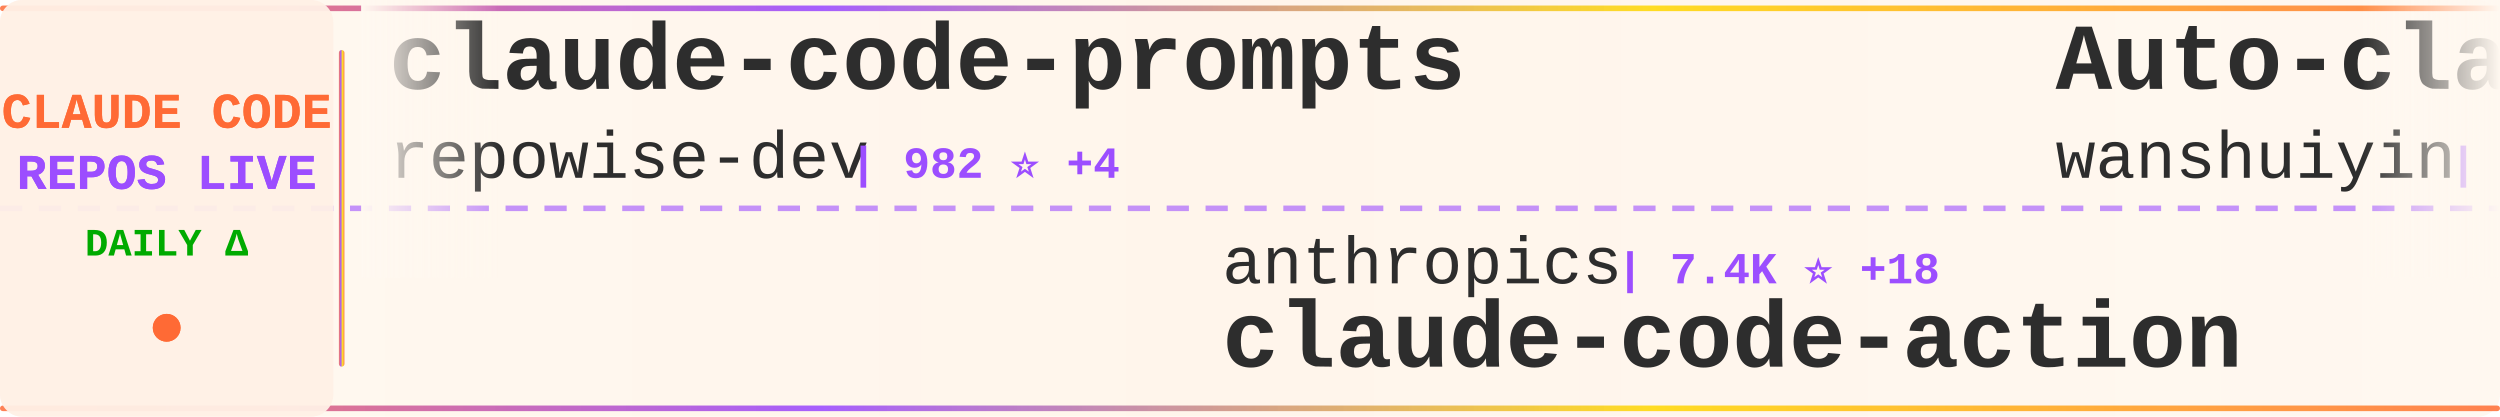
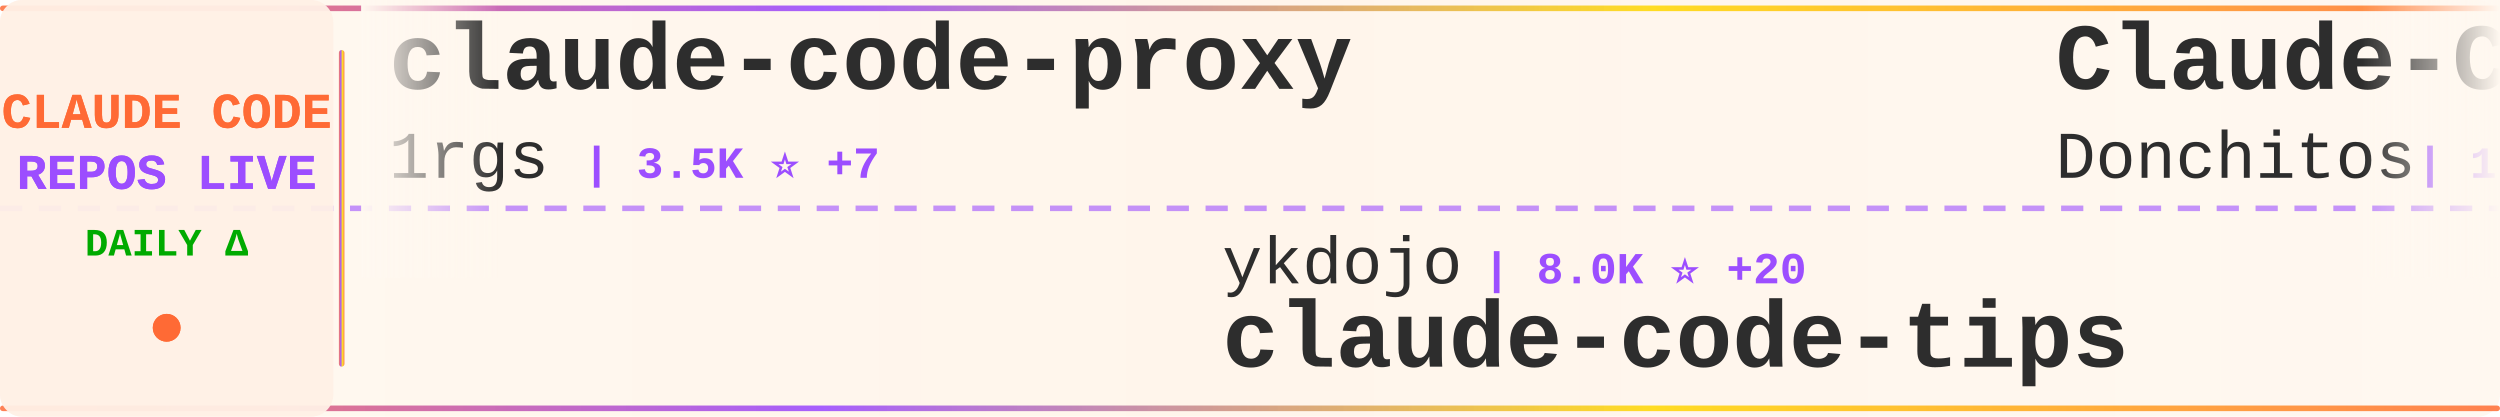
<svg xmlns="http://www.w3.org/2000/svg" width="900" height="150">
  <defs>
    <linearGradient id="tickerBg" x1="0%" y1="0%" x2="100%" y2="0%">
      <stop offset="0%" style="stop-color:#fff8f0;stop-opacity:0.98" />
      <stop offset="50%" style="stop-color:#fff5eb;stop-opacity:1" />
      <stop offset="100%" style="stop-color:#fff8f0;stop-opacity:0.98" />
    </linearGradient>
    <linearGradient id="borderGrad" x1="0%" y1="0%" x2="100%" y2="0%">
      <stop offset="0%" style="stop-color:#FF6B35;stop-opacity:0.85">
        <animate attributeName="stop-opacity" values="0.85;1;0.85" dur="2s" repeatCount="indefinite" />
      </stop>
      <stop offset="33%" style="stop-color:#9C4EFF;stop-opacity:0.9">
        <animate attributeName="stop-opacity" values="0.9;1;0.9" dur="2.2s" repeatCount="indefinite" />
      </stop>
      <stop offset="66%" style="stop-color:#FFD700;stop-opacity:0.85">
        <animate attributeName="stop-opacity" values="0.85;1;0.85" dur="1.8s" repeatCount="indefinite" />
      </stop>
      <stop offset="100%" style="stop-color:#FF6B35;stop-opacity:0.85">
        <animate attributeName="stop-opacity" values="0.85;1;0.85" dur="2s" repeatCount="indefinite" />
      </stop>
    </linearGradient>
    <filter id="textGlow">
      <feGaussianBlur stdDeviation="0.15" result="coloredBlur" />
      <feMerge>
        <feMergeNode in="coloredBlur" />
        <feMergeNode in="SourceGraphic" />
      </feMerge>
    </filter>
    <filter id="metricGlow">
      <feGaussianBlur stdDeviation="0.2" result="coloredBlur" />
      <feMerge>
        <feMergeNode in="coloredBlur" />
        <feMergeNode in="SourceGraphic" />
      </feMerge>
    </filter>
    <linearGradient id="leftFade" x1="0%" y1="0%" x2="100%" y2="0%">
      <stop offset="0%" style="stop-color:#fff8f0;stop-opacity:1" />
      <stop offset="100%" style="stop-color:#fff8f0;stop-opacity:0" />
    </linearGradient>
    <linearGradient id="rightFade" x1="0%" y1="0%" x2="100%" y2="0%">
      <stop offset="0%" style="stop-color:#fff8f0;stop-opacity:0" />
      <stop offset="100%" style="stop-color:#fff8f0;stop-opacity:1" />
    </linearGradient>
  </defs>
  <rect width="900" height="150" fill="url(#tickerBg)" rx="8" />
  <rect x="0" y="2" width="900" height="2" fill="url(#borderGrad)" rx="1" />
  <rect x="0" y="146" width="900" height="2" fill="url(#borderGrad)" rx="1" />
  <line x1="0" y1="75" x2="900" y2="75" stroke="#9C4EFF" stroke-width="2" stroke-dasharray="8 6" opacity="0.6" />
  <rect x="0" y="0" width="120" height="150" fill="#fff0e6" opacity="0.95" rx="8" />
  <text x="60" y="46" font-family="'Courier New', monospace" font-size="18" font-weight="bold" fill="#FF6B35" text-anchor="middle" filter="url(#textGlow)">
    CLAUDE CODE
  </text>
  <text x="60" y="68" font-family="'Courier New', monospace" font-size="18" font-weight="bold" fill="#9C4EFF" text-anchor="middle" filter="url(#textGlow)">
    REPOS LIVE
  </text>
  <text x="60" y="92" font-family="'Courier New', monospace" font-size="14" font-weight="bold" fill="#00aa00" text-anchor="middle">
    DAILY Δ
  </text>
  <circle cx="60" cy="118" r="5" fill="#FF6B35" filter="url(#metricGlow)">
    <animate attributeName="r" values="4;6;4" dur="1.5s" repeatCount="indefinite" />
    <animate attributeName="opacity" values="0.6;1;0.6" dur="1.5s" repeatCount="indefinite" />
  </circle>
  <rect x="122" y="18" width="2" height="114" fill="url(#borderGrad)" rx="1" />
  <clipPath id="tickerClip">
    <rect x="130" y="0" width="770" height="150" />
  </clipPath>
  <g clip-path="url(#tickerClip)">
    <g id="tickerItems">
      <animateTransform attributeName="transform" attributeType="XML" type="translate" from="0 0" to="-3000 0" dur="54s" repeatCount="indefinite" />
      <g transform="translate(0, 0)">
-         <text x="140" y="32" font-family="'Courier New', monospace" font-size="34" font-weight="bold" fill="#2d2d2d">claude-code-prompts</text>
-         <text x="140" y="64" font-family="'Courier New', monospace" font-size="24" font-weight="normal" fill="#2d2d2d" opacity="1.0">repowise-dev</text>
-         <text x="306" y="64" font-family="'Courier New', monospace" font-size="16" font-weight="bold" fill="#9C4EFF"> | 982 ⭐ +4</text>
+         <text x="140" y="32" font-family="'Courier New', monospace" font-size="34" font-weight="bold" fill="#2d2d2d">claude-code-proxy</text>
+         <text x="140" y="64" font-family="'Courier New', monospace" font-size="24" font-weight="normal" fill="#2d2d2d" opacity="1.0">1rgs</text>
+         <text x="210" y="64" font-family="'Courier New', monospace" font-size="16" font-weight="bold" fill="#9C4EFF"> | 3.5K ⭐ +7</text>
      </g>
      <g transform="translate(300, 0)">
-         <text x="140" y="102" font-family="'Courier New', monospace" font-size="24" font-weight="normal" fill="#2d2d2d" opacity="1.0">anthropics</text>
-         <text x="282" y="102" font-family="'Courier New', monospace" font-size="16" font-weight="bold" fill="#9C4EFF"> | 7.4K ⭐ +18</text>
-         <text x="140" y="132" font-family="'Courier New', monospace" font-size="34" font-weight="bold" fill="#2d2d2d">claude-code-action</text>
+         <text x="140" y="102" font-family="'Courier New', monospace" font-size="24" font-weight="normal" fill="#2d2d2d" opacity="1.0">ykdojo</text>
+         <text x="234" y="102" font-family="'Courier New', monospace" font-size="16" font-weight="bold" fill="#9C4EFF"> | 8.0K ⭐ +20</text>
+         <text x="140" y="132" font-family="'Courier New', monospace" font-size="34" font-weight="bold" fill="#2d2d2d">claude-code-tips</text>
      </g>
      <g transform="translate(600, 0)">
-         <text x="140" y="32" font-family="'Courier New', monospace" font-size="34" font-weight="bold" fill="#2d2d2d">Auto-claude-code-researc...</text>
-         <text x="140" y="64" font-family="'Courier New', monospace" font-size="24" font-weight="normal" fill="#2d2d2d" opacity="1.0">wanshuiyin</text>
-         <text x="282" y="64" font-family="'Courier New', monospace" font-size="16" font-weight="bold" fill="#9C4EFF"> | 7.8K ⭐ +61</text>
+         <text x="140" y="32" font-family="'Courier New', monospace" font-size="34" font-weight="bold" fill="#2d2d2d">Claude-Code-Game-Studios</text>
+         <text x="140" y="64" font-family="'Courier New', monospace" font-size="24" font-weight="normal" fill="#2d2d2d" opacity="1.0">Donchitos</text>
+         <text x="270" y="64" font-family="'Courier New', monospace" font-size="16" font-weight="bold" fill="#9C4EFF"> | 16.7K ⭐ +134</text>
      </g>
      <g transform="translate(900, 0)">
-         <text x="140" y="102" font-family="'Courier New', monospace" font-size="24" font-weight="normal" fill="#2d2d2d" opacity="1.0">alejandrobalderas</text>
-         <text x="366" y="102" font-family="'Courier New', monospace" font-size="16" font-weight="bold" fill="#9C4EFF"> | 1.8K ⭐ +8</text>
-         <text x="140" y="132" font-family="'Courier New', monospace" font-size="34" font-weight="bold" fill="#2d2d2d">claude-code-from-source</text>
+         <text x="140" y="102" font-family="'Courier New', monospace" font-size="24" font-weight="normal" fill="#2d2d2d" opacity="1.0">nicedreamzapp</text>
+         <text x="318" y="102" font-family="'Courier New', monospace" font-size="16" font-weight="bold" fill="#9C4EFF"> | 2.4K ⭐ +20</text>
+         <text x="140" y="132" font-family="'Courier New', monospace" font-size="34" font-weight="bold" fill="#2d2d2d">claude-code-local</text>
      </g>
      <g transform="translate(1200, 0)">
-         <text x="140" y="32" font-family="'Courier New', monospace" font-size="34" font-weight="bold" fill="#2d2d2d">claude-code-base-action</text>
-         <text x="140" y="64" font-family="'Courier New', monospace" font-size="24" font-weight="normal" fill="#2d2d2d" opacity="1.0">anthropics</text>
-         <text x="282" y="64" font-family="'Courier New', monospace" font-size="16" font-weight="bold" fill="#9C4EFF"> | 803 ⭐ +1</text>
+         <text x="140" y="32" font-family="'Courier New', monospace" font-size="34" font-weight="bold" fill="#2d2d2d">claude-code-system-promp...</text>
+         <text x="140" y="64" font-family="'Courier New', monospace" font-size="24" font-weight="normal" fill="#2d2d2d" opacity="1.0">Piebald-AI</text>
+         <text x="282" y="64" font-family="'Courier New', monospace" font-size="16" font-weight="bold" fill="#9C4EFF"> | 9.8K ⭐ +74</text>
      </g>
      <g transform="translate(1500, 0)">
-         <text x="140" y="102" font-family="'Courier New', monospace" font-size="24" font-weight="normal" fill="#2d2d2d" opacity="1.0">1rgs</text>
-         <text x="210" y="102" font-family="'Courier New', monospace" font-size="16" font-weight="bold" fill="#9C4EFF"> | 3.5K ⭐ +7</text>
-         <text x="140" y="132" font-family="'Courier New', monospace" font-size="34" font-weight="bold" fill="#2d2d2d">claude-code-proxy</text>
+         <text x="140" y="102" font-family="'Courier New', monospace" font-size="24" font-weight="normal" fill="#2d2d2d" opacity="1.0">ghuntley</text>
+         <text x="258" y="102" font-family="'Courier New', monospace" font-size="16" font-weight="bold" fill="#9C4EFF"> | 973 ⭐</text>
+         <text x="140" y="132" font-family="'Courier New', monospace" font-size="34" font-weight="bold" fill="#2d2d2d">claude-code-source-code-...</text>
      </g>
      <g transform="translate(1800, 0)">
-         <text x="140" y="32" font-family="'Courier New', monospace" font-size="34" font-weight="bold" fill="#2d2d2d">claude-code-source</text>
-         <text x="140" y="64" font-family="'Courier New', monospace" font-size="24" font-weight="normal" fill="#2d2d2d" opacity="1.0">AprilNEA</text>
-         <text x="258" y="64" font-family="'Courier New', monospace" font-size="16" font-weight="bold" fill="#9C4EFF"> | 373 ⭐</text>
+         <text x="140" y="32" font-family="'Courier New', monospace" font-size="34" font-weight="bold" fill="#2d2d2d">ralph-claude-code</text>
+         <text x="140" y="64" font-family="'Courier New', monospace" font-size="24" font-weight="normal" fill="#2d2d2d" opacity="1.0">frankbria</text>
+         <text x="270" y="64" font-family="'Courier New', monospace" font-size="16" font-weight="bold" fill="#9C4EFF"> | 8.9K ⭐ +26</text>
      </g>
      <g transform="translate(2100, 0)">
-         <text x="140" y="102" font-family="'Courier New', monospace" font-size="24" font-weight="normal" fill="#2d2d2d" opacity="1.0">anthropics</text>
-         <text x="282" y="102" font-family="'Courier New', monospace" font-size="16" font-weight="bold" fill="#9C4EFF"> | 4.4K ⭐ +10</text>
-         <text x="140" y="132" font-family="'Courier New', monospace" font-size="34" font-weight="bold" fill="#2d2d2d">claude-code-security-rev...</text>
+         <text x="140" y="102" font-family="'Courier New', monospace" font-size="24" font-weight="normal" fill="#2d2d2d" opacity="1.0">shanraisshan</text>
+         <text x="306" y="102" font-family="'Courier New', monospace" font-size="16" font-weight="bold" fill="#9C4EFF"> | 49.6K ⭐ +359</text>
+         <text x="140" y="132" font-family="'Courier New', monospace" font-size="34" font-weight="bold" fill="#2d2d2d">claude-code-best-practic...</text>
      </g>
      <g transform="translate(2400, 0)">
-         <text x="140" y="32" font-family="'Courier New', monospace" font-size="34" font-weight="bold" fill="#2d2d2d">ClaudeCode</text>
-         <text x="140" y="64" font-family="'Courier New', monospace" font-size="24" font-weight="normal" fill="#2d2d2d" opacity="1.0">guanshan</text>
-         <text x="258" y="64" font-family="'Courier New', monospace" font-size="16" font-weight="bold" fill="#9C4EFF"> | 57 ⭐</text>
+         <text x="140" y="32" font-family="'Courier New', monospace" font-size="34" font-weight="bold" fill="#2d2d2d">claude-code-router</text>
+         <text x="140" y="64" font-family="'Courier New', monospace" font-size="24" font-weight="normal" fill="#2d2d2d" opacity="1.0">musistudio</text>
+         <text x="282" y="64" font-family="'Courier New', monospace" font-size="16" font-weight="bold" fill="#9C4EFF"> | 33.2K ⭐ +61</text>
      </g>
      <g transform="translate(2700, 0)">
-         <text x="140" y="102" font-family="'Courier New', monospace" font-size="24" font-weight="normal" fill="#2d2d2d" opacity="1.0">OneRedOak</text>
-         <text x="270" y="102" font-family="'Courier New', monospace" font-size="16" font-weight="bold" fill="#9C4EFF"> | 3.8K ⭐ +1</text>
-         <text x="140" y="132" font-family="'Courier New', monospace" font-size="34" font-weight="bold" fill="#2d2d2d">claude-code-workflows</text>
+         <text x="140" y="102" font-family="'Courier New', monospace" font-size="24" font-weight="normal" fill="#2d2d2d" opacity="1.0">andrew-kramer-inno</text>
+         <text x="378" y="102" font-family="'Courier New', monospace" font-size="16" font-weight="bold" fill="#9C4EFF"> | 581 ⭐</text>
+         <text x="140" y="132" font-family="'Courier New', monospace" font-size="34" font-weight="bold" fill="#2d2d2d">claude-code-source-build</text>
      </g>
      <g transform="translate(3000, 0)">
-         <text x="140" y="32" font-family="'Courier New', monospace" font-size="34" font-weight="bold" fill="#2d2d2d">claude-code-prompts</text>
-         <text x="140" y="64" font-family="'Courier New', monospace" font-size="24" font-weight="normal" fill="#2d2d2d" opacity="1.0">repowise-dev</text>
-         <text x="306" y="64" font-family="'Courier New', monospace" font-size="16" font-weight="bold" fill="#9C4EFF"> | 982 ⭐ +4</text>
+         <text x="140" y="32" font-family="'Courier New', monospace" font-size="34" font-weight="bold" fill="#2d2d2d">claude-code-proxy</text>
+         <text x="140" y="64" font-family="'Courier New', monospace" font-size="24" font-weight="normal" fill="#2d2d2d" opacity="1.0">1rgs</text>
+         <text x="210" y="64" font-family="'Courier New', monospace" font-size="16" font-weight="bold" fill="#9C4EFF"> | 3.5K ⭐ +7</text>
      </g>
      <g transform="translate(3300, 0)">
-         <text x="140" y="102" font-family="'Courier New', monospace" font-size="24" font-weight="normal" fill="#2d2d2d" opacity="1.0">anthropics</text>
-         <text x="282" y="102" font-family="'Courier New', monospace" font-size="16" font-weight="bold" fill="#9C4EFF"> | 7.4K ⭐ +18</text>
-         <text x="140" y="132" font-family="'Courier New', monospace" font-size="34" font-weight="bold" fill="#2d2d2d">claude-code-action</text>
+         <text x="140" y="102" font-family="'Courier New', monospace" font-size="24" font-weight="normal" fill="#2d2d2d" opacity="1.0">ykdojo</text>
+         <text x="234" y="102" font-family="'Courier New', monospace" font-size="16" font-weight="bold" fill="#9C4EFF"> | 8.0K ⭐ +20</text>
+         <text x="140" y="132" font-family="'Courier New', monospace" font-size="34" font-weight="bold" fill="#2d2d2d">claude-code-tips</text>
      </g>
      <g transform="translate(3600, 0)">
-         <text x="140" y="32" font-family="'Courier New', monospace" font-size="34" font-weight="bold" fill="#2d2d2d">Auto-claude-code-researc...</text>
-         <text x="140" y="64" font-family="'Courier New', monospace" font-size="24" font-weight="normal" fill="#2d2d2d" opacity="1.0">wanshuiyin</text>
-         <text x="282" y="64" font-family="'Courier New', monospace" font-size="16" font-weight="bold" fill="#9C4EFF"> | 7.8K ⭐ +61</text>
+         <text x="140" y="32" font-family="'Courier New', monospace" font-size="34" font-weight="bold" fill="#2d2d2d">Claude-Code-Game-Studios</text>
+         <text x="140" y="64" font-family="'Courier New', monospace" font-size="24" font-weight="normal" fill="#2d2d2d" opacity="1.0">Donchitos</text>
+         <text x="270" y="64" font-family="'Courier New', monospace" font-size="16" font-weight="bold" fill="#9C4EFF"> | 16.7K ⭐ +134</text>
      </g>
      <g transform="translate(3900, 0)">
-         <text x="140" y="102" font-family="'Courier New', monospace" font-size="24" font-weight="normal" fill="#2d2d2d" opacity="1.0">alejandrobalderas</text>
-         <text x="366" y="102" font-family="'Courier New', monospace" font-size="16" font-weight="bold" fill="#9C4EFF"> | 1.8K ⭐ +8</text>
-         <text x="140" y="132" font-family="'Courier New', monospace" font-size="34" font-weight="bold" fill="#2d2d2d">claude-code-from-source</text>
+         <text x="140" y="102" font-family="'Courier New', monospace" font-size="24" font-weight="normal" fill="#2d2d2d" opacity="1.0">nicedreamzapp</text>
+         <text x="318" y="102" font-family="'Courier New', monospace" font-size="16" font-weight="bold" fill="#9C4EFF"> | 2.4K ⭐ +20</text>
+         <text x="140" y="132" font-family="'Courier New', monospace" font-size="34" font-weight="bold" fill="#2d2d2d">claude-code-local</text>
      </g>
    </g>
  </g>
  <rect x="130" y="0" width="50" height="100" fill="url(#leftFade)" />
  <rect x="850" y="0" width="50" height="100" fill="url(#rightFade)" />
</svg>
